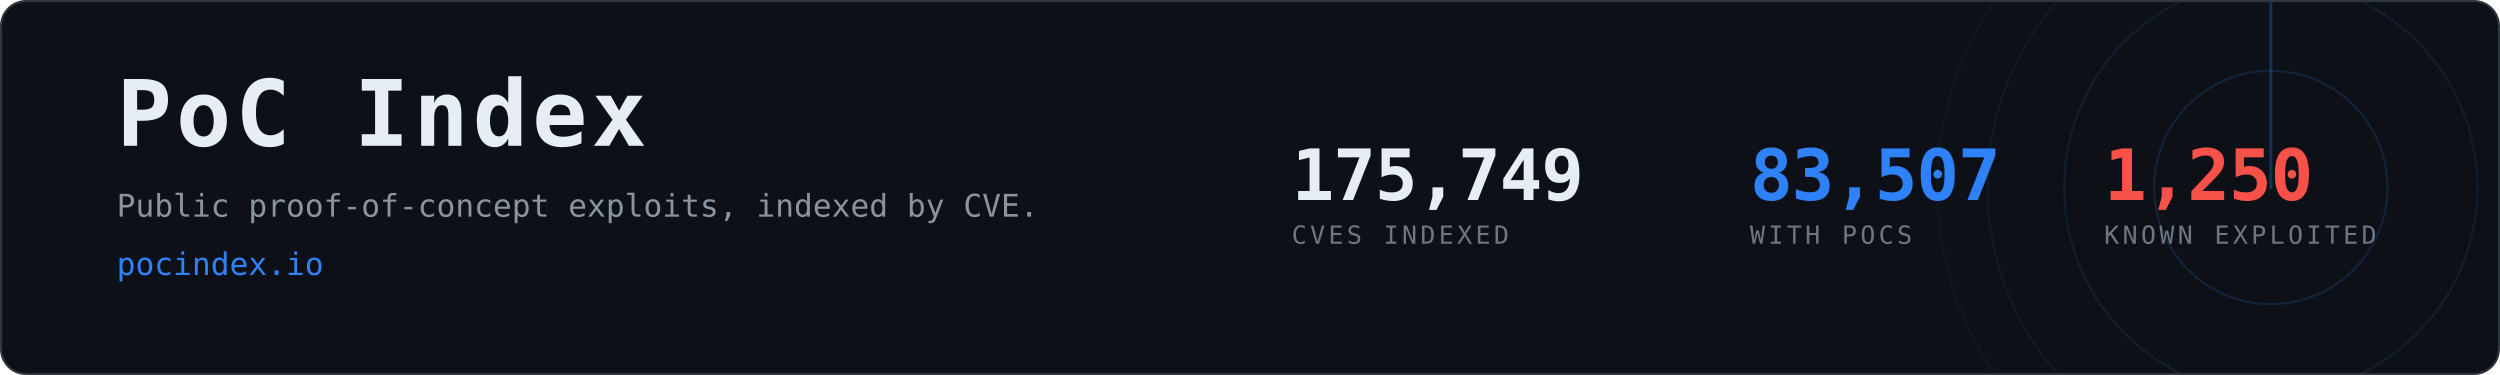
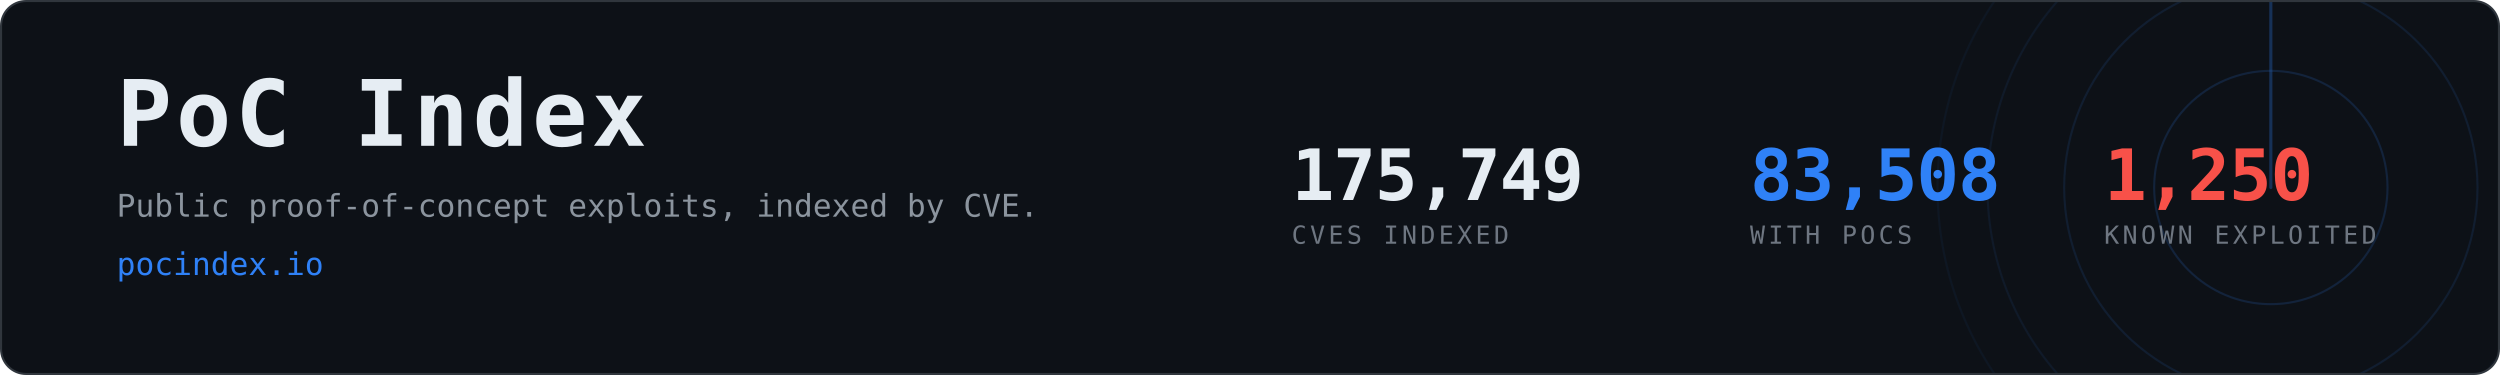
- <svg xmlns="http://www.w3.org/2000/svg" width="1200" height="180" viewBox="0 0 1200 180" role="img" aria-label="PoC Index, 83,507 CVEs with public proof-of-concept exploits">
+ <svg xmlns="http://www.w3.org/2000/svg" width="1200" height="180" viewBox="0 0 1200 180" role="img" aria-label="PoC Index, 83,508 CVEs with public proof-of-concept exploits">
  <clipPath id="card">
    <rect x="1" y="1" width="1198" height="178" rx="12" />
  </clipPath>
  <rect x="0.5" y="0.5" width="1199" height="179" rx="12" fill="#0d1117" stroke="#30363d" />
  <g clip-path="url(#card)" opacity="0.6">
    <g>
      <circle cx="1090" cy="90" r="56.0" fill="none" stroke="#2f81f7" stroke-width="1" opacity="0.270" />
      <circle cx="1090" cy="90" r="99.2" fill="none" stroke="#2f81f7" stroke-width="1" opacity="0.195" />
      <circle cx="1090" cy="90" r="136.0" fill="none" stroke="#2f81f7" stroke-width="1" opacity="0.135" />
      <circle cx="1090" cy="90" r="160.0" fill="none" stroke="#2f81f7" stroke-width="1" opacity="0.090" />
      <line x1="1090" y1="90" x2="1090" y2="-70.0" stroke="#2f81f7" stroke-width="1.5" stroke-linecap="round" opacity="0.480">
        <animateTransform attributeName="transform" type="rotate" from="0 1090 90" to="360 1090 90" dur="8s" repeatCount="indefinite" />
      </line>
    </g>
  </g>
  <text x="56" y="70" font-family="ui-monospace,SFMono-Regular,Menlo,Consolas,monospace" font-size="44" font-weight="700" fill="#e6edf3" letter-spacing="2">PoC Index</text>
  <text x="56" y="104" font-family="ui-monospace,SFMono-Regular,Menlo,Consolas,monospace" font-size="15" fill="#8b949e">
    Public proof-of-concept exploits, indexed by CVE.</text>
  <text x="56" y="132" font-family="ui-monospace,SFMono-Regular,Menlo,Consolas,monospace" font-size="15" fill="#2f81f7">pocindex.io</text>
  <text x="620" y="96" font-family="ui-monospace,SFMono-Regular,Menlo,Consolas,monospace" font-size="34" font-weight="700" fill="#e6edf3" letter-spacing="-0.5">175,749</text>
  <text x="620" y="117" font-family="ui-monospace,SFMono-Regular,Menlo,Consolas,monospace" font-size="12" fill="#6e7681" letter-spacing="1.6">CVES INDEXED</text>
-   <text x="840" y="96" font-family="ui-monospace,SFMono-Regular,Menlo,Consolas,monospace" font-size="34" font-weight="700" fill="#2f81f7" letter-spacing="-0.5">83,507</text>
+   <text x="840" y="96" font-family="ui-monospace,SFMono-Regular,Menlo,Consolas,monospace" font-size="34" font-weight="700" fill="#2f81f7" letter-spacing="-0.5">83,508</text>
  <text x="840" y="117" font-family="ui-monospace,SFMono-Regular,Menlo,Consolas,monospace" font-size="12" fill="#6e7681" letter-spacing="1.6">WITH POCS</text>
  <text x="1010" y="96" font-family="ui-monospace,SFMono-Regular,Menlo,Consolas,monospace" font-size="34" font-weight="700" fill="#f85149" letter-spacing="-0.5">1,250</text>
  <text x="1010" y="117" font-family="ui-monospace,SFMono-Regular,Menlo,Consolas,monospace" font-size="12" fill="#6e7681" letter-spacing="1.6">KNOWN EXPLOITED</text>
</svg>
